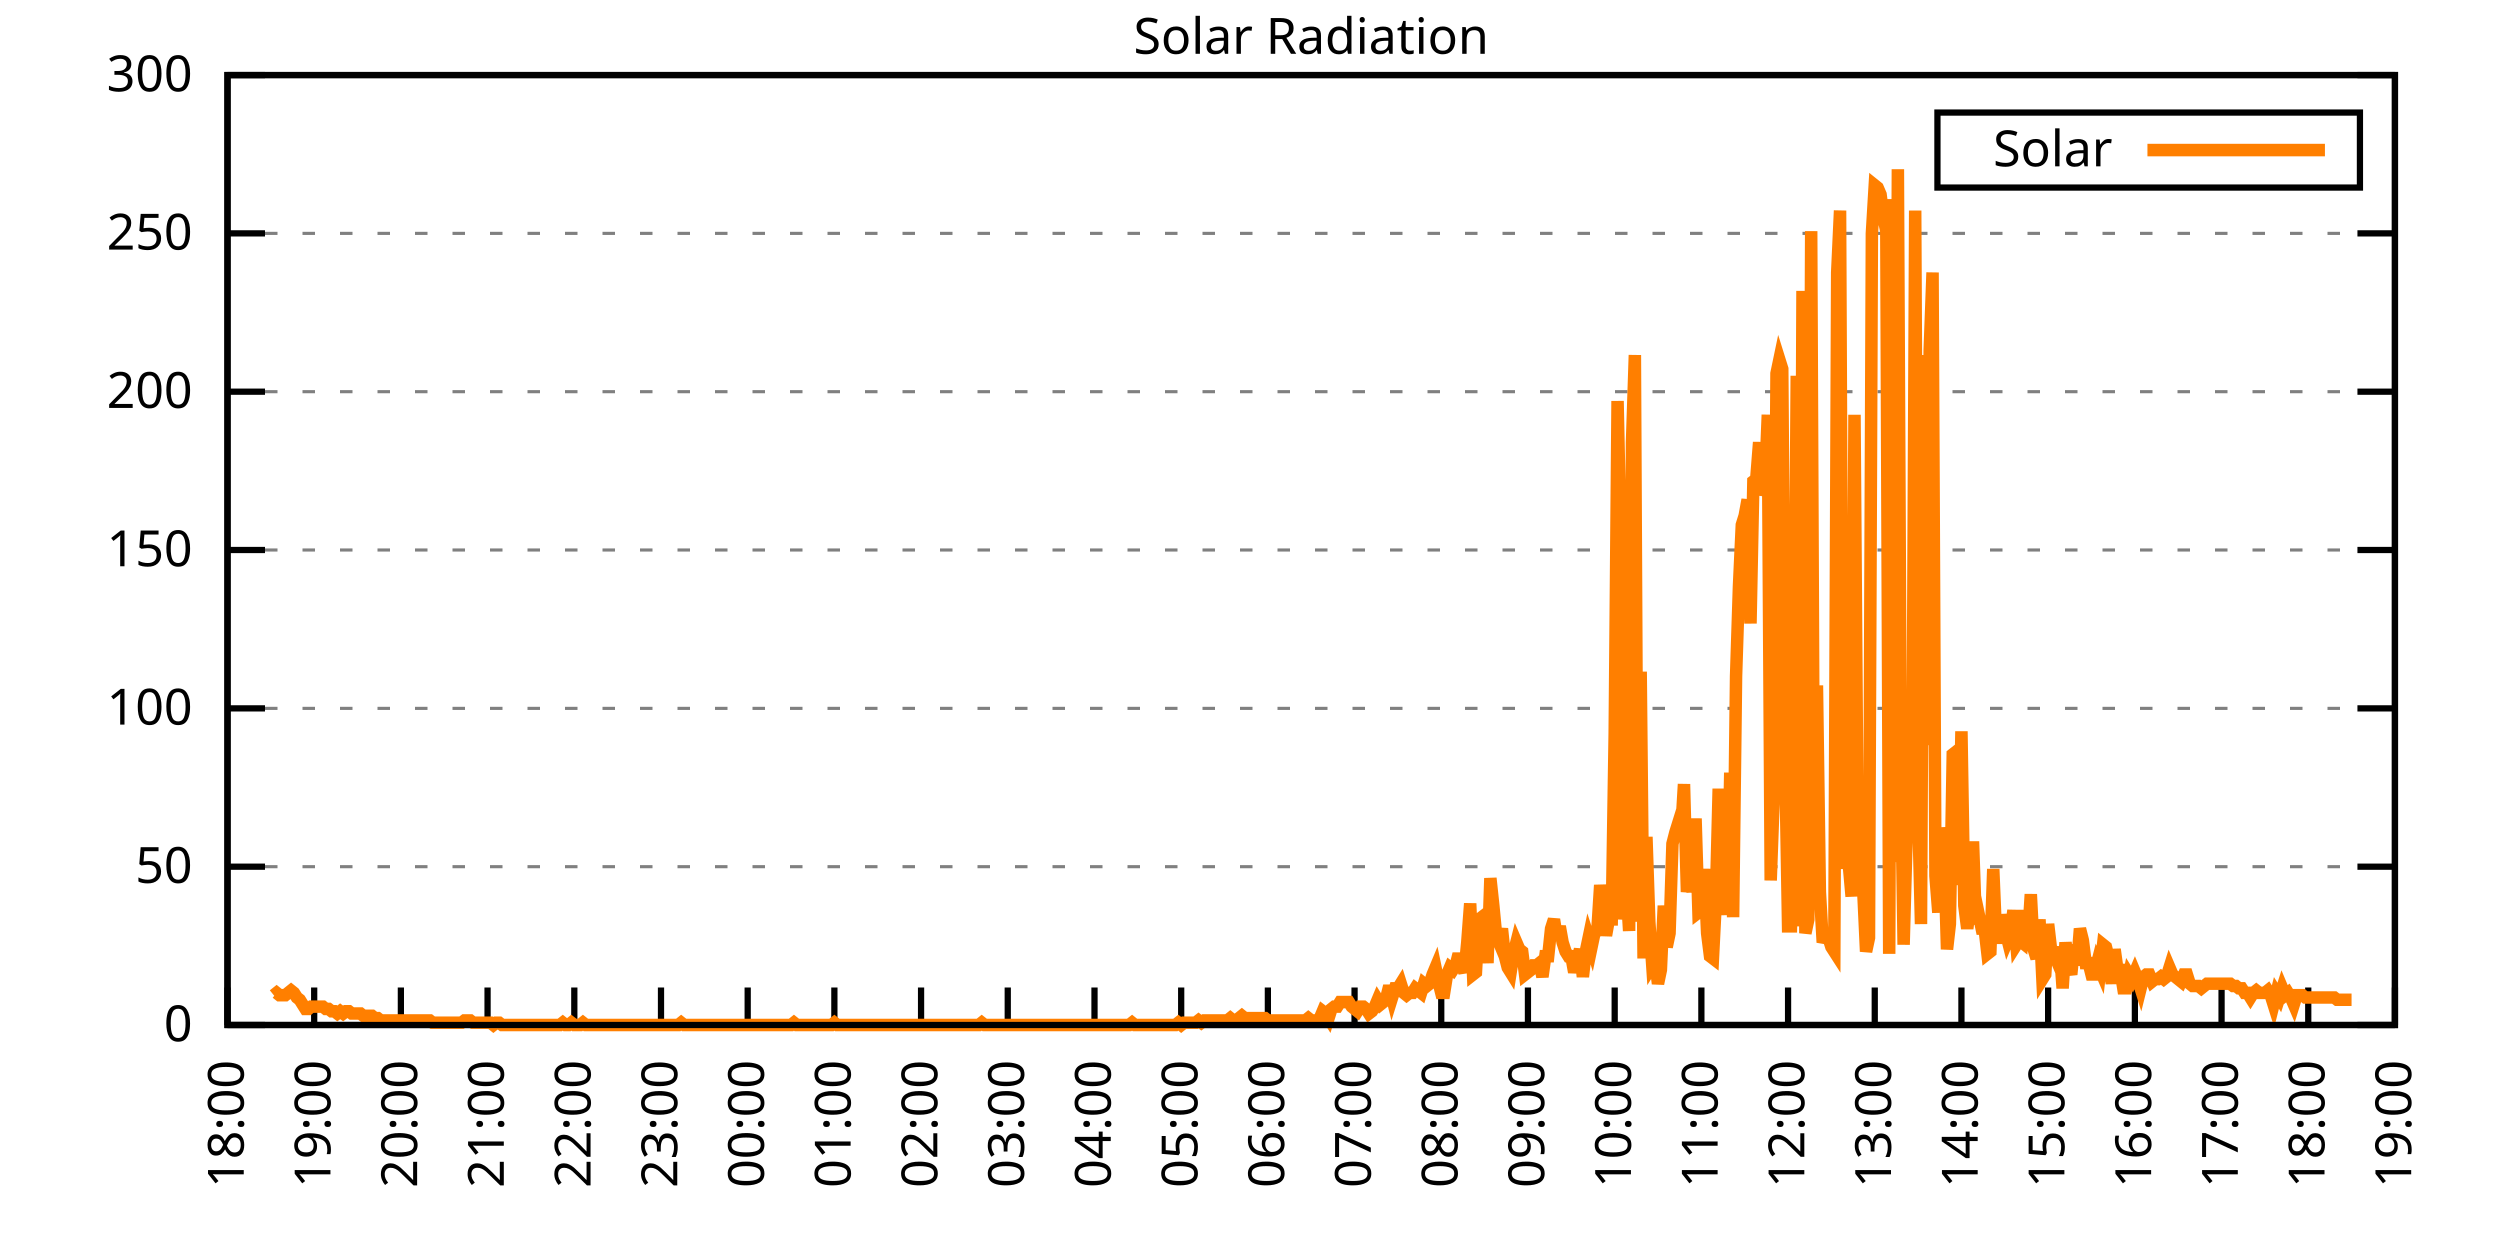
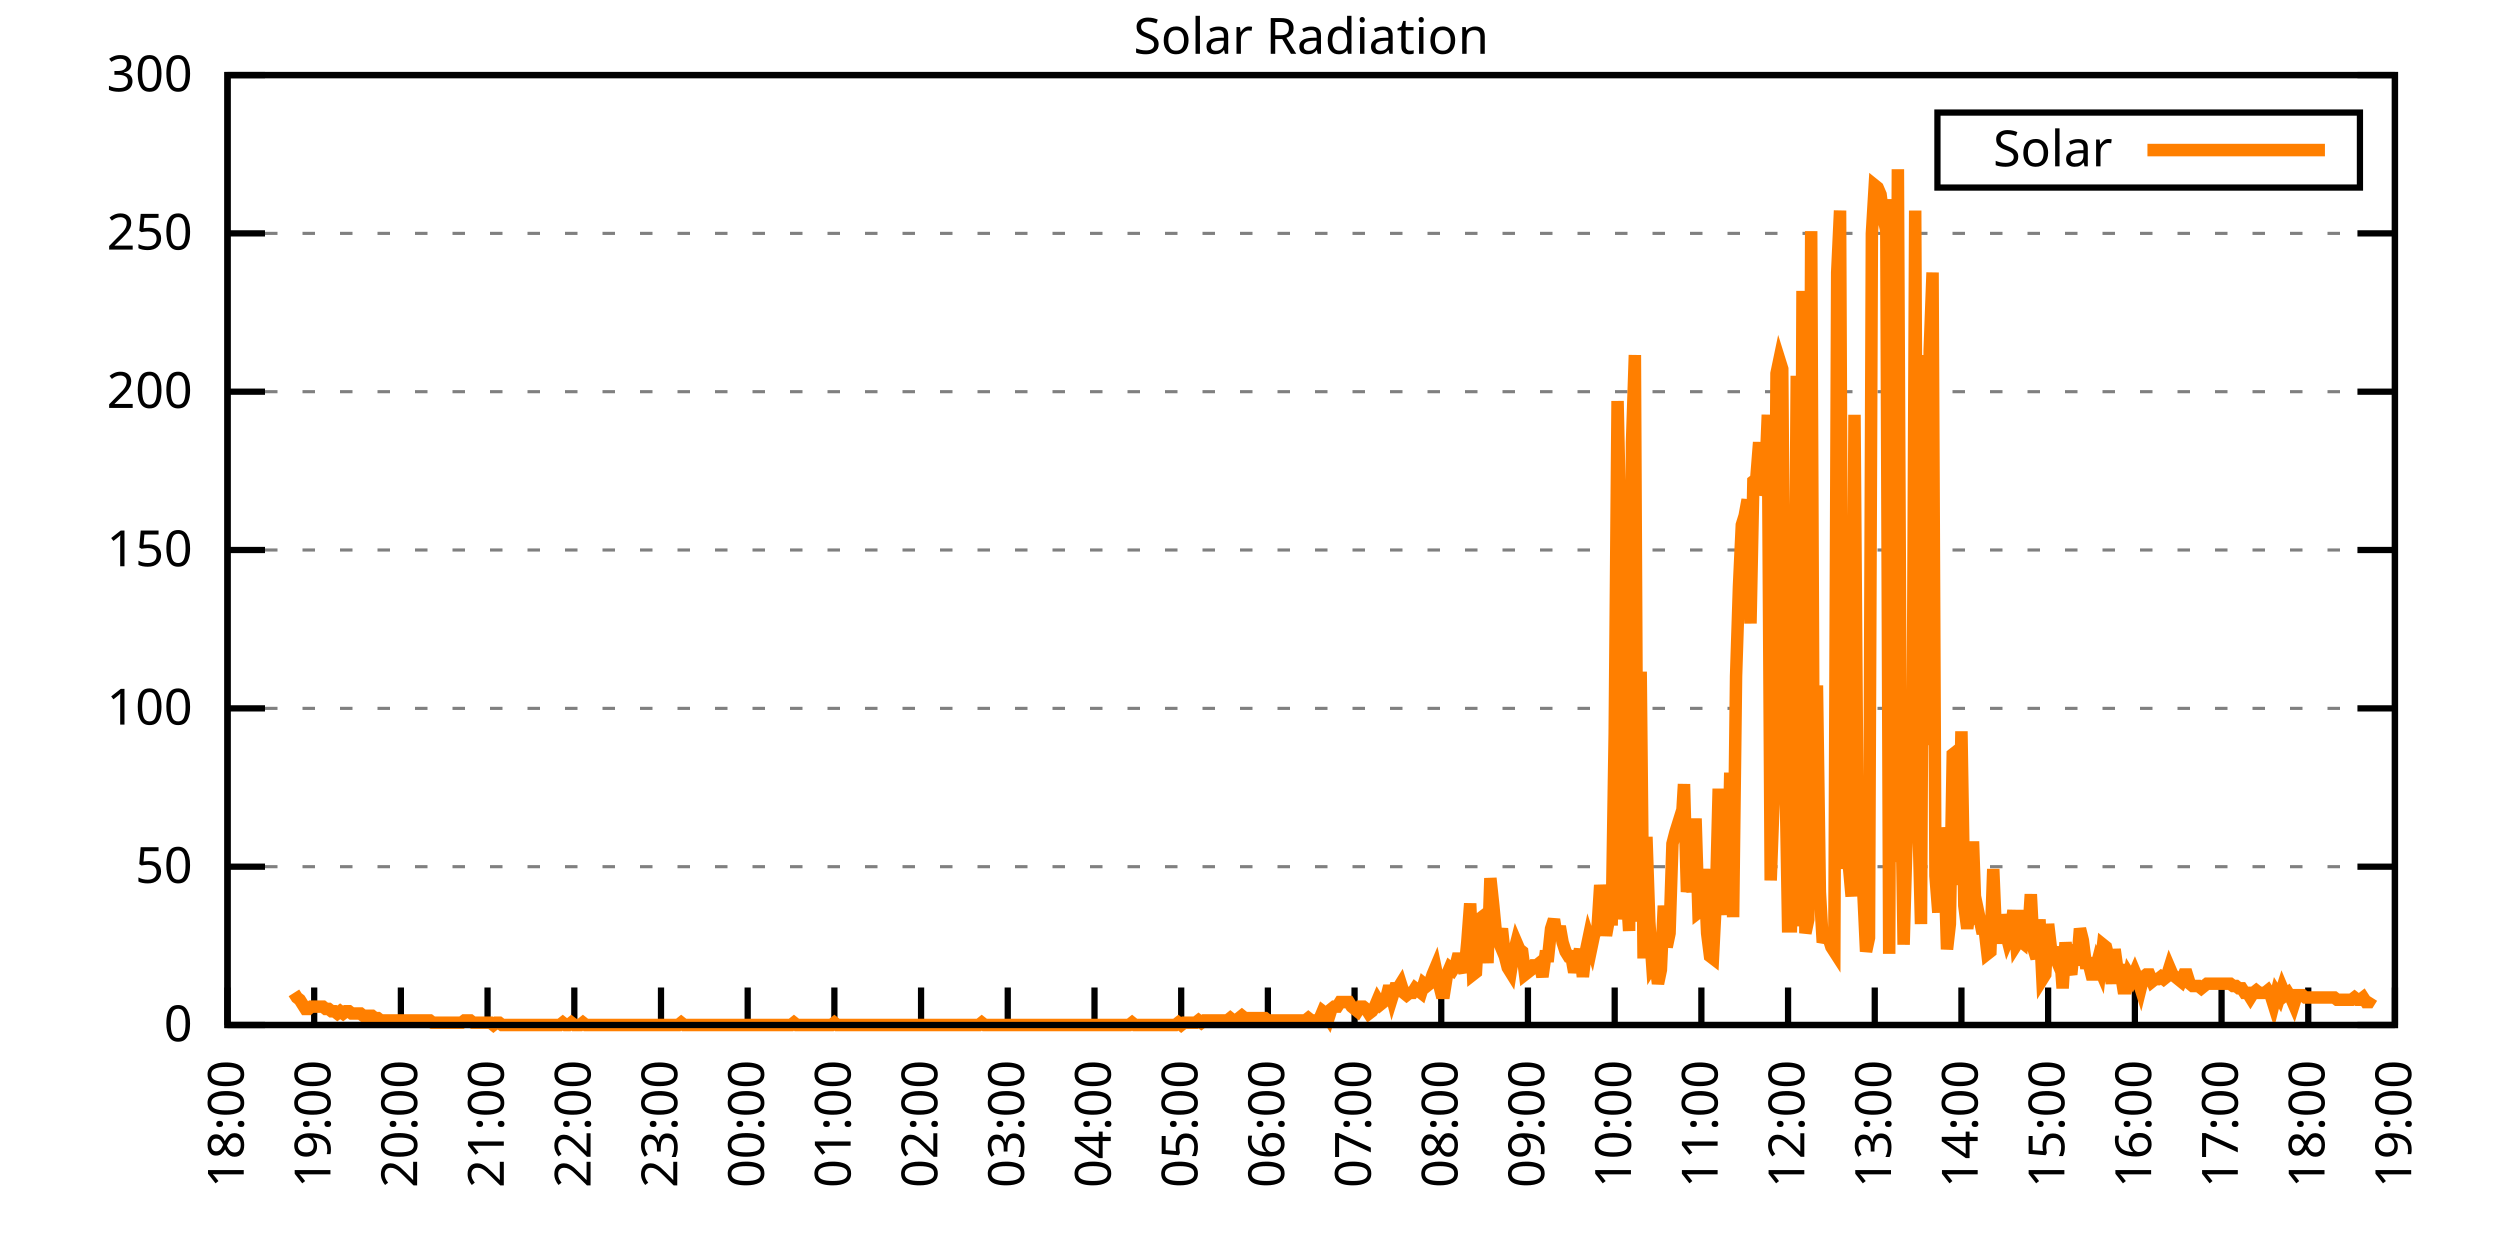
<svg xmlns="http://www.w3.org/2000/svg" xmlns:xlink="http://www.w3.org/1999/xlink" width="400" height="200" viewBox="0 0 400 200">
  <g id="gnuplot_canvas">
    <rect x="0" y="0" width="400" height="200" fill="none" />
    <defs>
      <circle id="gpDot" r="0.5" stroke-width="0.5" stroke="currentColor" />
      <path id="gpPt0" stroke-width="0.333" stroke="currentColor" d="M-1,0 h2 M0,-1 v2" />
      <path id="gpPt1" stroke-width="0.333" stroke="currentColor" d="M-1,-1 L1,1 M1,-1 L-1,1" />
      <path id="gpPt2" stroke-width="0.333" stroke="currentColor" d="M-1,0 L1,0 M0,-1 L0,1 M-1,-1 L1,1 M-1,1 L1,-1" />
      <rect id="gpPt3" stroke-width="0.333" stroke="currentColor" x="-1" y="-1" width="2" height="2" />
      <rect id="gpPt4" stroke-width="0.333" stroke="currentColor" fill="currentColor" x="-1" y="-1" width="2" height="2" />
      <circle id="gpPt5" stroke-width="0.333" stroke="currentColor" cx="0" cy="0" r="1" />
      <use xlink:href="#gpPt5" id="gpPt6" fill="currentColor" stroke="none" />
      <path id="gpPt7" stroke-width="0.333" stroke="currentColor" d="M0,-1.33 L-1.33,0.67 L1.33,0.67 z" />
      <use xlink:href="#gpPt7" id="gpPt8" fill="currentColor" stroke="none" />
      <use xlink:href="#gpPt7" id="gpPt9" stroke="currentColor" transform="rotate(180)" />
      <use xlink:href="#gpPt9" id="gpPt10" fill="currentColor" stroke="none" />
      <use xlink:href="#gpPt3" id="gpPt11" stroke="currentColor" transform="rotate(45)" />
      <use xlink:href="#gpPt11" id="gpPt12" fill="currentColor" stroke="none" />
      <path id="gpPt13" stroke-width="0.333" stroke="currentColor" d="M0,1.330 L1.265,0.411 L0.782,-1.067 L-0.782,-1.076 L-1.265,0.411 z" />
      <use xlink:href="#gpPt13" id="gpPt14" fill="currentColor" stroke="none" />
      <filter id="textbox" filterUnits="objectBoundingBox" x="0" y="0" height="1" width="1">
        <feFlood flood-color="white" flood-opacity="1" result="bgnd" />
        <feComposite in="SourceGraphic" in2="bgnd" operator="atop" />
      </filter>
      <filter id="greybox" filterUnits="objectBoundingBox" x="0" y="0" height="1" width="1">
        <feFlood flood-color="lightgrey" flood-opacity="1" result="grey" />
        <feComposite in="SourceGraphic" in2="grey" operator="atop" />
      </filter>
    </defs>
    <g fill="none" color="white" stroke="currentColor" stroke-width="1.00" stroke-linecap="butt" stroke-linejoin="miter">
</g>
    <g fill="none" color="black" stroke="currentColor" stroke-width="1.00" stroke-linecap="butt" stroke-linejoin="miter">
      <g stroke="none" shape-rendering="crispEdges">
        <polygon fill="rgb(255, 255, 255)" points="36.40,164.00 383.18,164.00 383.18,12.02 36.40,12.02 " />
      </g>
    </g>
    <g fill="none" color="black" stroke="currentColor" stroke-width="1.00" stroke-linecap="butt" stroke-linejoin="miter">
</g>
    <g fill="none" color="black" stroke="black" stroke-width="0.50" stroke-linecap="butt" stroke-linejoin="miter">
</g>
    <g fill="none" color="gray" stroke="currentColor" stroke-width="0.50" stroke-linecap="butt" stroke-linejoin="miter">
      <path stroke="gray" stroke-dasharray="2,4" class="gridline" d="M36.40,164.00 L383.19,164.00  " />
    </g>
    <g fill="none" color="gray" stroke="gray" stroke-width="1.00" stroke-linecap="butt" stroke-linejoin="miter">
</g>
    <g fill="none" color="black" stroke="currentColor" stroke-width="1.00" stroke-linecap="butt" stroke-linejoin="miter">
      <path stroke="black" d="M36.40,164.00 L42.40,164.00 M383.19,164.00 L377.19,164.00  " />
      <g transform="translate(30.80,166.60)" stroke="none" fill="black" font-family="Sans" font-size="8.00" text-anchor="end">
        <text>
          <tspan font-family="Sans"> 0</tspan>
        </text>
      </g>
    </g>
    <g fill="none" color="black" stroke="currentColor" stroke-width="1.00" stroke-linecap="butt" stroke-linejoin="miter">
</g>
    <g fill="none" color="black" stroke="black" stroke-width="0.50" stroke-linecap="butt" stroke-linejoin="miter">
</g>
    <g fill="none" color="gray" stroke="currentColor" stroke-width="0.50" stroke-linecap="butt" stroke-linejoin="miter">
      <path stroke="gray" stroke-dasharray="2,4" class="gridline" d="M36.40,138.67 L383.19,138.67  " />
    </g>
    <g fill="none" color="gray" stroke="gray" stroke-width="1.00" stroke-linecap="butt" stroke-linejoin="miter">
</g>
    <g fill="none" color="black" stroke="currentColor" stroke-width="1.00" stroke-linecap="butt" stroke-linejoin="miter">
      <path stroke="black" d="M36.40,138.67 L42.40,138.67 M383.19,138.67 L377.19,138.67  " />
      <g transform="translate(30.80,141.27)" stroke="none" fill="black" font-family="Sans" font-size="8.00" text-anchor="end">
        <text>
          <tspan font-family="Sans"> 50</tspan>
        </text>
      </g>
    </g>
    <g fill="none" color="black" stroke="currentColor" stroke-width="1.00" stroke-linecap="butt" stroke-linejoin="miter">
</g>
    <g fill="none" color="black" stroke="black" stroke-width="0.50" stroke-linecap="butt" stroke-linejoin="miter">
</g>
    <g fill="none" color="gray" stroke="currentColor" stroke-width="0.50" stroke-linecap="butt" stroke-linejoin="miter">
      <path stroke="gray" stroke-dasharray="2,4" class="gridline" d="M36.40,113.34 L383.19,113.34  " />
    </g>
    <g fill="none" color="gray" stroke="gray" stroke-width="1.00" stroke-linecap="butt" stroke-linejoin="miter">
</g>
    <g fill="none" color="black" stroke="currentColor" stroke-width="1.00" stroke-linecap="butt" stroke-linejoin="miter">
      <path stroke="black" d="M36.40,113.34 L42.40,113.34 M383.19,113.34 L377.19,113.34  " />
      <g transform="translate(30.80,115.94)" stroke="none" fill="black" font-family="Sans" font-size="8.00" text-anchor="end">
        <text>
          <tspan font-family="Sans"> 100</tspan>
        </text>
      </g>
    </g>
    <g fill="none" color="black" stroke="currentColor" stroke-width="1.00" stroke-linecap="butt" stroke-linejoin="miter">
</g>
    <g fill="none" color="black" stroke="black" stroke-width="0.50" stroke-linecap="butt" stroke-linejoin="miter">
</g>
    <g fill="none" color="gray" stroke="currentColor" stroke-width="0.50" stroke-linecap="butt" stroke-linejoin="miter">
      <path stroke="gray" stroke-dasharray="2,4" class="gridline" d="M36.40,88.00 L383.19,88.00  " />
    </g>
    <g fill="none" color="gray" stroke="gray" stroke-width="1.00" stroke-linecap="butt" stroke-linejoin="miter">
</g>
    <g fill="none" color="black" stroke="currentColor" stroke-width="1.00" stroke-linecap="butt" stroke-linejoin="miter">
      <path stroke="black" d="M36.40,88.00 L42.40,88.00 M383.19,88.00 L377.19,88.00  " />
      <g transform="translate(30.80,90.60)" stroke="none" fill="black" font-family="Sans" font-size="8.00" text-anchor="end">
        <text>
          <tspan font-family="Sans"> 150</tspan>
        </text>
      </g>
    </g>
    <g fill="none" color="black" stroke="currentColor" stroke-width="1.00" stroke-linecap="butt" stroke-linejoin="miter">
</g>
    <g fill="none" color="black" stroke="black" stroke-width="0.50" stroke-linecap="butt" stroke-linejoin="miter">
</g>
    <g fill="none" color="gray" stroke="currentColor" stroke-width="0.50" stroke-linecap="butt" stroke-linejoin="miter">
      <path stroke="gray" stroke-dasharray="2,4" class="gridline" d="M36.40,62.67 L383.19,62.67  " />
    </g>
    <g fill="none" color="gray" stroke="gray" stroke-width="1.00" stroke-linecap="butt" stroke-linejoin="miter">
</g>
    <g fill="none" color="black" stroke="currentColor" stroke-width="1.00" stroke-linecap="butt" stroke-linejoin="miter">
      <path stroke="black" d="M36.40,62.67 L42.40,62.67 M383.19,62.67 L377.19,62.67  " />
      <g transform="translate(30.80,65.27)" stroke="none" fill="black" font-family="Sans" font-size="8.00" text-anchor="end">
        <text>
          <tspan font-family="Sans"> 200</tspan>
        </text>
      </g>
    </g>
    <g fill="none" color="black" stroke="currentColor" stroke-width="1.00" stroke-linecap="butt" stroke-linejoin="miter">
</g>
    <g fill="none" color="black" stroke="black" stroke-width="0.50" stroke-linecap="butt" stroke-linejoin="miter">
</g>
    <g fill="none" color="gray" stroke="currentColor" stroke-width="0.50" stroke-linecap="butt" stroke-linejoin="miter">
      <path stroke="gray" stroke-dasharray="2,4" class="gridline" d="M36.40,37.34 L383.19,37.34  " />
    </g>
    <g fill="none" color="gray" stroke="gray" stroke-width="1.00" stroke-linecap="butt" stroke-linejoin="miter">
</g>
    <g fill="none" color="black" stroke="currentColor" stroke-width="1.00" stroke-linecap="butt" stroke-linejoin="miter">
      <path stroke="black" d="M36.40,37.34 L42.40,37.34 M383.19,37.34 L377.19,37.34  " />
      <g transform="translate(30.80,39.94)" stroke="none" fill="black" font-family="Sans" font-size="8.00" text-anchor="end">
        <text>
          <tspan font-family="Sans"> 250</tspan>
        </text>
      </g>
    </g>
    <g fill="none" color="black" stroke="currentColor" stroke-width="1.00" stroke-linecap="butt" stroke-linejoin="miter">
</g>
    <g fill="none" color="black" stroke="black" stroke-width="0.50" stroke-linecap="butt" stroke-linejoin="miter">
</g>
    <g fill="none" color="gray" stroke="currentColor" stroke-width="0.50" stroke-linecap="butt" stroke-linejoin="miter">
      <path stroke="gray" stroke-dasharray="2,4" class="gridline" d="M36.40,12.01 L383.19,12.01  " />
    </g>
    <g fill="none" color="gray" stroke="gray" stroke-width="1.00" stroke-linecap="butt" stroke-linejoin="miter">
</g>
    <g fill="none" color="black" stroke="currentColor" stroke-width="1.00" stroke-linecap="butt" stroke-linejoin="miter">
      <path stroke="black" d="M36.40,12.01 L42.40,12.01 M383.19,12.01 L377.19,12.01  " />
      <g transform="translate(30.80,14.61)" stroke="none" fill="black" font-family="Sans" font-size="8.00" text-anchor="end">
        <text>
          <tspan font-family="Sans"> 300</tspan>
        </text>
      </g>
    </g>
    <g fill="none" color="black" stroke="currentColor" stroke-width="1.00" stroke-linecap="butt" stroke-linejoin="miter">
      <path stroke="black" d="M36.40,164.00 L36.40,158.00  " />
      <g transform="translate(39.00,169.60) rotate(270.00)" stroke="none" fill="black" font-family="Sans" font-size="8.00" text-anchor="end">
        <text>
          <tspan font-family="Sans">18:00</tspan>
        </text>
      </g>
    </g>
    <g fill="none" color="black" stroke="currentColor" stroke-width="1.00" stroke-linecap="butt" stroke-linejoin="miter">
      <path stroke="black" d="M50.27,164.00 L50.27,158.00  " />
      <g transform="translate(52.87,169.60) rotate(270.00)" stroke="none" fill="black" font-family="Sans" font-size="8.00" text-anchor="end">
        <text>
          <tspan font-family="Sans">19:00</tspan>
        </text>
      </g>
    </g>
    <g fill="none" color="black" stroke="currentColor" stroke-width="1.00" stroke-linecap="butt" stroke-linejoin="miter">
      <path stroke="black" d="M64.14,164.00 L64.14,158.00  " />
      <g transform="translate(66.74,169.60) rotate(270.00)" stroke="none" fill="black" font-family="Sans" font-size="8.00" text-anchor="end">
        <text>
          <tspan font-family="Sans">20:00</tspan>
        </text>
      </g>
    </g>
    <g fill="none" color="black" stroke="currentColor" stroke-width="1.00" stroke-linecap="butt" stroke-linejoin="miter">
      <path stroke="black" d="M78.01,164.00 L78.01,158.00  " />
      <g transform="translate(80.61,169.60) rotate(270.00)" stroke="none" fill="black" font-family="Sans" font-size="8.00" text-anchor="end">
        <text>
          <tspan font-family="Sans">21:00</tspan>
        </text>
      </g>
    </g>
    <g fill="none" color="black" stroke="currentColor" stroke-width="1.00" stroke-linecap="butt" stroke-linejoin="miter">
      <path stroke="black" d="M91.89,164.00 L91.89,158.00  " />
      <g transform="translate(94.49,169.60) rotate(270.00)" stroke="none" fill="black" font-family="Sans" font-size="8.00" text-anchor="end">
        <text>
          <tspan font-family="Sans">22:00</tspan>
        </text>
      </g>
    </g>
    <g fill="none" color="black" stroke="currentColor" stroke-width="1.00" stroke-linecap="butt" stroke-linejoin="miter">
      <path stroke="black" d="M105.76,164.00 L105.76,158.00  " />
      <g transform="translate(108.36,169.60) rotate(270.00)" stroke="none" fill="black" font-family="Sans" font-size="8.00" text-anchor="end">
        <text>
          <tspan font-family="Sans">23:00</tspan>
        </text>
      </g>
    </g>
    <g fill="none" color="black" stroke="currentColor" stroke-width="1.00" stroke-linecap="butt" stroke-linejoin="miter">
      <path stroke="black" d="M119.63,164.00 L119.63,158.00  " />
      <g transform="translate(122.23,169.60) rotate(270.00)" stroke="none" fill="black" font-family="Sans" font-size="8.00" text-anchor="end">
        <text>
          <tspan font-family="Sans">00:00</tspan>
        </text>
      </g>
    </g>
    <g fill="none" color="black" stroke="currentColor" stroke-width="1.00" stroke-linecap="butt" stroke-linejoin="miter">
      <path stroke="black" d="M133.50,164.00 L133.50,158.00  " />
      <g transform="translate(136.10,169.60) rotate(270.00)" stroke="none" fill="black" font-family="Sans" font-size="8.00" text-anchor="end">
        <text>
          <tspan font-family="Sans">01:00</tspan>
        </text>
      </g>
    </g>
    <g fill="none" color="black" stroke="currentColor" stroke-width="1.00" stroke-linecap="butt" stroke-linejoin="miter">
      <path stroke="black" d="M147.37,164.00 L147.37,158.00  " />
      <g transform="translate(149.97,169.60) rotate(270.00)" stroke="none" fill="black" font-family="Sans" font-size="8.00" text-anchor="end">
        <text>
          <tspan font-family="Sans">02:00</tspan>
        </text>
      </g>
    </g>
    <g fill="none" color="black" stroke="currentColor" stroke-width="1.00" stroke-linecap="butt" stroke-linejoin="miter">
      <path stroke="black" d="M161.24,164.00 L161.24,158.00  " />
      <g transform="translate(163.84,169.60) rotate(270.00)" stroke="none" fill="black" font-family="Sans" font-size="8.00" text-anchor="end">
        <text>
          <tspan font-family="Sans">03:00</tspan>
        </text>
      </g>
    </g>
    <g fill="none" color="black" stroke="currentColor" stroke-width="1.00" stroke-linecap="butt" stroke-linejoin="miter">
      <path stroke="black" d="M175.12,164.00 L175.12,158.00  " />
      <g transform="translate(177.72,169.60) rotate(270.00)" stroke="none" fill="black" font-family="Sans" font-size="8.00" text-anchor="end">
        <text>
          <tspan font-family="Sans">04:00</tspan>
        </text>
      </g>
    </g>
    <g fill="none" color="black" stroke="currentColor" stroke-width="1.00" stroke-linecap="butt" stroke-linejoin="miter">
      <path stroke="black" d="M188.99,164.00 L188.99,158.00  " />
      <g transform="translate(191.59,169.60) rotate(270.00)" stroke="none" fill="black" font-family="Sans" font-size="8.00" text-anchor="end">
        <text>
          <tspan font-family="Sans">05:00</tspan>
        </text>
      </g>
    </g>
    <g fill="none" color="black" stroke="currentColor" stroke-width="1.00" stroke-linecap="butt" stroke-linejoin="miter">
      <path stroke="black" d="M202.86,164.00 L202.86,158.00  " />
      <g transform="translate(205.46,169.60) rotate(270.00)" stroke="none" fill="black" font-family="Sans" font-size="8.00" text-anchor="end">
        <text>
          <tspan font-family="Sans">06:00</tspan>
        </text>
      </g>
    </g>
    <g fill="none" color="black" stroke="currentColor" stroke-width="1.00" stroke-linecap="butt" stroke-linejoin="miter">
      <path stroke="black" d="M216.73,164.00 L216.73,158.00  " />
      <g transform="translate(219.33,169.60) rotate(270.00)" stroke="none" fill="black" font-family="Sans" font-size="8.00" text-anchor="end">
        <text>
          <tspan font-family="Sans">07:00</tspan>
        </text>
      </g>
    </g>
    <g fill="none" color="black" stroke="currentColor" stroke-width="1.00" stroke-linecap="butt" stroke-linejoin="miter">
      <path stroke="black" d="M230.60,164.00 L230.60,158.00  " />
      <g transform="translate(233.20,169.60) rotate(270.00)" stroke="none" fill="black" font-family="Sans" font-size="8.00" text-anchor="end">
        <text>
          <tspan font-family="Sans">08:00</tspan>
        </text>
      </g>
    </g>
    <g fill="none" color="black" stroke="currentColor" stroke-width="1.00" stroke-linecap="butt" stroke-linejoin="miter">
      <path stroke="black" d="M244.47,164.00 L244.47,158.00  " />
      <g transform="translate(247.07,169.60) rotate(270.00)" stroke="none" fill="black" font-family="Sans" font-size="8.00" text-anchor="end">
        <text>
          <tspan font-family="Sans">09:00</tspan>
        </text>
      </g>
    </g>
    <g fill="none" color="black" stroke="currentColor" stroke-width="1.00" stroke-linecap="butt" stroke-linejoin="miter">
      <path stroke="black" d="M258.35,164.00 L258.35,158.00  " />
      <g transform="translate(260.95,169.60) rotate(270.00)" stroke="none" fill="black" font-family="Sans" font-size="8.00" text-anchor="end">
        <text>
          <tspan font-family="Sans">10:00</tspan>
        </text>
      </g>
    </g>
    <g fill="none" color="black" stroke="currentColor" stroke-width="1.00" stroke-linecap="butt" stroke-linejoin="miter">
      <path stroke="black" d="M272.22,164.00 L272.22,158.00  " />
      <g transform="translate(274.82,169.60) rotate(270.00)" stroke="none" fill="black" font-family="Sans" font-size="8.00" text-anchor="end">
        <text>
          <tspan font-family="Sans">11:00</tspan>
        </text>
      </g>
    </g>
    <g fill="none" color="black" stroke="currentColor" stroke-width="1.00" stroke-linecap="butt" stroke-linejoin="miter">
      <path stroke="black" d="M286.09,164.00 L286.09,158.00  " />
      <g transform="translate(288.69,169.60) rotate(270.00)" stroke="none" fill="black" font-family="Sans" font-size="8.00" text-anchor="end">
        <text>
          <tspan font-family="Sans">12:00</tspan>
        </text>
      </g>
    </g>
    <g fill="none" color="black" stroke="currentColor" stroke-width="1.00" stroke-linecap="butt" stroke-linejoin="miter">
      <path stroke="black" d="M299.96,164.00 L299.96,158.00  " />
      <g transform="translate(302.56,169.60) rotate(270.00)" stroke="none" fill="black" font-family="Sans" font-size="8.00" text-anchor="end">
        <text>
          <tspan font-family="Sans">13:00</tspan>
        </text>
      </g>
    </g>
    <g fill="none" color="black" stroke="currentColor" stroke-width="1.00" stroke-linecap="butt" stroke-linejoin="miter">
      <path stroke="black" d="M313.83,164.00 L313.83,158.00  " />
      <g transform="translate(316.43,169.60) rotate(270.00)" stroke="none" fill="black" font-family="Sans" font-size="8.00" text-anchor="end">
        <text>
          <tspan font-family="Sans">14:00</tspan>
        </text>
      </g>
    </g>
    <g fill="none" color="black" stroke="currentColor" stroke-width="1.00" stroke-linecap="butt" stroke-linejoin="miter">
      <path stroke="black" d="M327.70,164.00 L327.70,158.00  " />
      <g transform="translate(330.30,169.60) rotate(270.00)" stroke="none" fill="black" font-family="Sans" font-size="8.00" text-anchor="end">
        <text>
          <tspan font-family="Sans">15:00</tspan>
        </text>
      </g>
    </g>
    <g fill="none" color="black" stroke="currentColor" stroke-width="1.00" stroke-linecap="butt" stroke-linejoin="miter">
      <path stroke="black" d="M341.58,164.00 L341.58,158.00  " />
      <g transform="translate(344.18,169.60) rotate(270.00)" stroke="none" fill="black" font-family="Sans" font-size="8.00" text-anchor="end">
        <text>
          <tspan font-family="Sans">16:00</tspan>
        </text>
      </g>
    </g>
    <g fill="none" color="black" stroke="currentColor" stroke-width="1.00" stroke-linecap="butt" stroke-linejoin="miter">
      <path stroke="black" d="M355.45,164.00 L355.45,158.00  " />
      <g transform="translate(358.05,169.60) rotate(270.00)" stroke="none" fill="black" font-family="Sans" font-size="8.00" text-anchor="end">
        <text>
          <tspan font-family="Sans">17:00</tspan>
        </text>
      </g>
    </g>
    <g fill="none" color="black" stroke="currentColor" stroke-width="1.00" stroke-linecap="butt" stroke-linejoin="miter">
      <path stroke="black" d="M369.32,164.00 L369.32,158.00  " />
      <g transform="translate(371.92,169.60) rotate(270.00)" stroke="none" fill="black" font-family="Sans" font-size="8.00" text-anchor="end">
        <text>
          <tspan font-family="Sans">18:00</tspan>
        </text>
      </g>
    </g>
    <g fill="none" color="black" stroke="currentColor" stroke-width="1.00" stroke-linecap="butt" stroke-linejoin="miter">
      <path stroke="black" d="M383.19,164.00 L383.19,158.00  " />
      <g transform="translate(385.79,169.60) rotate(270.00)" stroke="none" fill="black" font-family="Sans" font-size="8.00" text-anchor="end">
        <text>
          <tspan font-family="Sans">19:00</tspan>
        </text>
      </g>
    </g>
    <g fill="none" color="black" stroke="currentColor" stroke-width="1.00" stroke-linecap="butt" stroke-linejoin="miter">
</g>
    <g fill="none" color="black" stroke="currentColor" stroke-width="1.00" stroke-linecap="butt" stroke-linejoin="miter">
      <path stroke="black" d="M36.40,12.01 L36.40,164.00 L383.19,164.00 L383.19,12.01 L36.40,12.01 Z  " />
    </g>
    <g fill="none" color="black" stroke="currentColor" stroke-width="1.00" stroke-linecap="butt" stroke-linejoin="miter">
</g>
    <g fill="none" color="black" stroke="currentColor" stroke-width="1.00" stroke-linecap="butt" stroke-linejoin="miter">
      <path stroke="black" d="M309.99,30.01 L309.99,18.01 L377.59,18.01 L377.59,30.01 L309.99,30.01 Z  " />
    </g>
    <g id="Solar_Radiation_plot_1">
      <g fill="none" color="white" stroke="black" stroke-width="2.00" stroke-linecap="butt" stroke-linejoin="miter">
</g>
      <g fill="none" color="black" stroke="currentColor" stroke-width="2.00" stroke-linecap="butt" stroke-linejoin="miter">
        <g transform="translate(337.99,26.61)" stroke="none" fill="black" font-family="Sans" font-size="8.00" text-anchor="end">
          <text>
            <tspan font-family="Sans">Solar</tspan>
          </text>
        </g>
      </g>
      <g fill="none" color="black" stroke="currentColor" stroke-width="2.00" stroke-linecap="butt" stroke-linejoin="miter">
-         <path stroke="rgb(255, 127,   0)" d="M343.59,24.01 L371.99,24.01 M43.80,159.23 L44.26,158.86 L44.72,159.23 L45.19,159.23 L45.65,159.23 L46.11,158.86   L46.57,158.49 L47.03,158.86 L47.50,159.60 L47.96,159.96 L48.42,160.70 L48.88,161.43 L49.35,161.43 L49.81,161.06   L50.27,161.06 L50.73,161.06 L51.20,161.06 L51.66,161.06 L52.12,161.43 L52.58,161.43 L53.05,161.80 L53.51,161.80   L53.97,162.16 L54.43,161.80 L54.90,162.16 L55.36,161.80 L55.82,161.80 L56.28,162.16 L56.75,162.16 L57.21,162.16   L57.67,162.16 L58.13,162.53 L58.59,162.53 L59.06,162.53 L59.52,162.53 L59.98,162.90 L60.44,162.90 L60.91,163.27   L61.37,163.27 L61.83,163.27 L62.29,163.27 L62.76,163.27 L63.22,163.27 L63.68,163.27 L64.14,163.27 L64.61,163.27   L65.07,163.27 L65.53,163.27 L65.99,163.27 L66.46,163.27 L66.92,163.27 L67.38,163.27 L67.84,163.27 L68.30,163.27   L68.77,163.27 L69.23,163.63 L69.69,163.63 L70.15,163.63 L70.62,163.63 L71.08,163.63 L71.54,163.63 L72.00,163.63   L72.47,163.63 L72.93,163.63 L73.39,163.63 L73.85,163.63 L74.32,163.27 L74.78,163.27 L75.24,163.27 L75.70,163.63   L76.17,163.63 L76.63,163.63 L77.09,163.63 L77.55,163.63 L78.01,163.63 L78.48,163.63 L78.94,164.00 L79.40,163.63   L79.86,163.63 L80.33,164.00 L80.79,164.00 L81.25,164.00 L81.71,164.00 L82.18,164.00 L82.64,164.00 L83.10,164.00   L83.56,164.00 L84.03,164.00 L84.49,164.00 L84.95,164.00 L85.41,164.00 L85.88,164.00 L86.34,164.00 L86.80,164.00   L87.26,164.00 L87.72,164.00 L88.19,164.00 L88.65,164.00 L89.11,164.00 L89.57,164.00 L90.04,163.63 L90.50,164.00   L90.96,164.00 L91.42,163.63 L91.89,164.00 L92.35,164.00 L92.81,164.00 L93.27,163.63 L93.74,164.00 L94.20,164.00   L94.66,164.00 L95.12,164.00 L95.59,164.00 L96.05,164.00 L96.51,164.00 L96.97,164.00 L97.44,164.00 L97.90,164.00   L98.36,164.00 L98.82,164.00 L99.28,164.00 L99.75,164.00 L100.21,164.00 L100.67,164.00 L101.13,164.00 L101.60,164.00   L102.06,164.00 L102.52,164.00 L102.98,164.00 L103.45,164.00 L103.91,164.00 L104.37,164.00 L104.83,164.00 L105.30,164.00   L105.76,164.00 L106.22,164.00 L106.68,164.00 L107.15,164.00 L107.61,164.00 L108.07,164.00 L108.53,164.00 L108.99,163.63   L109.46,164.00 L109.92,164.00 L110.38,164.00 L110.84,164.00 L111.31,164.00 L111.77,164.00 L112.23,164.00 L112.69,164.00   L113.16,164.00 L113.62,164.00 L114.08,164.00 L114.54,164.00 L115.01,164.00 L115.47,164.00 L115.93,164.00 L116.39,164.00   L116.86,164.00 L117.32,164.00 L117.78,164.00 L118.24,164.00 L118.70,164.00 L119.17,164.00 L119.63,164.00 L120.09,164.00   L120.55,164.00 L121.02,164.00 L121.48,164.00 L121.94,164.00 L122.40,164.00 L122.87,164.00 L123.33,164.00 L123.79,164.00   L124.25,164.00 L124.72,164.00 L125.18,164.00 L125.64,164.00 L126.10,164.00 L126.57,164.00 L127.03,163.63 L127.49,164.00   L127.95,164.00 L128.41,164.00 L128.88,164.00 L129.34,164.00 L129.80,164.00 L130.26,164.00 L130.73,164.00 L131.19,164.00   L131.65,164.00 L132.11,164.00 L132.58,164.00 L133.04,164.00 L133.50,163.63 L133.96,164.00 L134.43,164.00 L134.89,164.00   L135.35,164.00 L135.81,164.00 L136.28,164.00 L136.74,164.00 L137.20,164.00 L137.66,164.00 L138.13,164.00 L138.59,164.00   L139.05,164.00 L139.51,164.00 L139.97,164.00 L140.44,164.00 L140.90,164.00 L141.36,164.00 L141.82,164.00 L142.29,164.00   L142.75,164.00 L143.21,164.00 L143.67,164.00 L144.14,164.00 L144.60,164.00 L145.06,164.00 L145.52,164.00 L145.99,164.00   L146.45,164.00 L146.91,164.00 L147.37,164.00 L147.84,164.00 L148.30,164.00 L148.76,164.00 L149.22,164.00 L149.68,164.00   L150.15,164.00 L150.61,164.00 L151.07,164.00 L151.53,164.00 L152.00,164.00 L152.46,164.00 L152.92,164.00 L153.38,164.00   L153.85,164.00 L154.31,164.00 L154.77,164.00 L155.23,164.00 L155.70,164.00 L156.16,164.00 L156.62,164.00 L157.08,163.63   L157.55,164.00 L158.01,164.00 L158.47,164.00 L158.93,164.00 L159.39,164.00 L159.86,164.00 L160.32,164.00 L160.78,164.00   L161.24,164.00 L161.71,164.00 L162.17,164.00 L162.63,164.00 L163.09,164.00 L163.56,164.00 L164.02,164.00 L164.48,164.00   L164.94,164.00 L165.41,164.00 L165.87,164.00 L166.33,164.00 L166.79,164.00 L167.26,164.00 L167.72,164.00 L168.18,164.00   L168.64,164.00 L169.10,164.00 L169.57,164.00 L170.03,164.00 L170.49,164.00 L170.95,164.00 L171.42,164.00 L171.88,164.00   L172.34,164.00 L172.80,164.00 L173.27,164.00 L173.73,164.00 L174.19,164.00 L174.65,164.00 L175.12,164.00 L175.58,164.00   L176.04,164.00 L176.50,164.00 L176.97,164.00 L177.43,164.00 L177.89,164.00 L178.35,164.00 L178.82,164.00 L179.28,164.00   L179.74,164.00 L180.20,164.00 L180.66,164.00 L181.13,163.63 L181.59,164.00 L182.05,164.00 L182.51,164.00 L182.98,164.00   L183.44,164.00 L183.90,164.00 L184.36,164.00 L184.83,164.00 L185.29,164.00 L185.75,164.00 L186.21,164.00 L186.68,164.00   L187.14,164.00 L187.60,164.00 L188.06,164.00 L188.53,163.63 L188.99,164.00 L189.45,163.63 L189.91,163.63 L190.37,163.63   L190.84,163.63 L191.30,163.63 L191.76,163.27 L192.22,163.63 L192.69,163.27 L193.15,163.27 L193.61,163.27 L194.07,163.27   L194.54,163.27 L195.00,163.27 L195.46,163.27 L195.92,163.27 L196.39,163.27 L196.85,162.90 L197.31,163.27 L197.77,163.27   L198.24,162.90 L198.70,162.53 L199.16,162.90 L199.62,162.90 L200.08,162.90 L200.55,162.90 L201.01,162.90 L201.47,162.90   L201.93,162.90 L202.40,162.90 L202.86,163.27 L203.32,163.27 L203.78,163.27 L204.25,163.27 L204.71,163.27 L205.17,163.27   L205.63,163.27 L206.10,163.27 L206.56,163.27 L207.02,163.27 L207.48,163.27 L207.95,163.27 L208.41,163.27 L208.87,163.27   L209.33,162.90 L209.80,163.27 L210.26,163.27 L210.72,163.27 L211.18,162.90 L211.64,161.80 L212.11,162.16 L212.57,162.90   L213.03,161.43 L213.49,161.06 L213.96,161.06 L214.42,160.33 L214.88,160.33 L215.34,160.33 L215.81,160.33 L216.27,161.06   L216.73,161.43 L217.19,161.80 L217.66,161.06 L218.12,161.06 L218.58,161.43 L219.04,162.16 L219.51,161.80 L219.97,161.06   L220.43,159.96 L220.89,160.70 L221.35,160.33 L221.82,159.60 L222.28,157.76 L222.74,159.60 L223.20,158.13 L223.67,158.13   L224.13,157.39 L224.59,158.86 L225.05,159.23 L225.52,158.86 L225.98,158.86 L226.44,158.13 L226.90,158.49 L227.37,158.86   L227.83,157.39 L228.29,157.76 L228.75,157.39 L229.22,155.92 L229.68,154.82 L230.14,157.03 L230.60,158.86 L231.06,158.86   L231.53,155.92 L231.99,154.82 L232.45,155.19 L232.91,154.46 L233.38,152.62 L233.84,154.46 L234.30,155.56 L234.76,150.79   L235.23,144.55 L235.69,155.92 L236.15,155.56 L236.61,147.11 L237.08,146.75 L237.54,147.85 L238.00,154.09 L238.46,140.51   L238.93,144.91 L239.39,149.68 L239.85,150.79 L240.31,148.58 L240.77,152.99 L241.24,154.82 L241.70,155.56 L242.16,152.62   L242.62,150.79 L243.09,151.89 L243.55,152.25 L244.01,155.92 L244.47,155.56 L244.94,155.19 L245.40,154.46 L245.86,154.46   L246.32,154.09 L246.79,156.29 L247.25,152.99 L247.71,152.99 L248.17,148.58 L248.64,147.11 L249.10,150.05 L249.56,148.22   L250.02,150.79 L250.49,152.25 L250.95,152.99 L251.41,152.99 L251.87,155.56 L252.33,153.72 L252.80,151.89 L253.26,156.29   L253.72,152.25 L254.18,150.05 L254.65,151.52 L255.11,149.32 L255.57,148.95 L256.03,141.61 L256.50,145.65 L256.96,149.68   L257.42,147.11 L257.88,147.11 L258.35,117.38 L258.81,64.16 L259.27,85.45 L259.73,147.11 L260.20,141.24 L260.66,148.95   L261.12,70.76 L261.58,56.81 L262.04,147.48 L262.51,107.47 L262.97,153.35 L263.43,133.90 L263.89,147.48 L264.36,154.46   L264.82,153.72 L265.28,157.39 L265.74,155.19 L266.21,144.91 L266.67,151.52 L267.13,149.32 L267.59,135.00 L268.06,133.17   L268.52,131.70 L268.98,133.17 L269.44,125.46 L269.91,142.71 L270.37,139.77 L270.83,142.71 L271.29,130.96 L271.75,146.01   L272.22,145.65 L272.68,139.04 L273.14,149.32 L273.60,152.99 L274.07,153.35 L274.53,144.18 L274.99,126.19 L275.45,143.08   L275.92,139.77 L276.38,146.38 L276.84,123.62 L277.30,146.75 L277.77,108.20 L278.23,93.89 L278.69,83.98 L279.15,82.51   L279.62,79.94 L280.08,99.76 L280.54,77.00 L281.00,76.64 L281.46,70.76 L281.93,79.21 L282.39,77.74 L282.85,66.36   L283.31,140.87 L283.78,128.03 L284.24,59.75 L284.70,57.55 L285.16,59.02 L285.63,121.05 L286.09,148.22 L286.55,148.22   L287.01,122.89 L287.48,60.12 L287.94,148.22 L288.40,46.54 L288.86,149.32 L289.33,147.11 L289.79,36.99 L290.25,140.87   L290.71,109.67 L291.18,142.71 L291.64,150.79 L292.10,149.68 L292.56,150.05 L293.02,151.52 L293.49,152.25 L293.95,43.60   L294.41,33.69 L294.87,139.04 L295.34,110.04 L295.80,138.30 L296.26,143.44 L296.72,66.36 L297.19,130.23 L297.65,140.51   L298.11,142.34 L298.57,152.25 L299.04,150.05 L299.50,37.36 L299.96,29.65 L300.42,30.02 L300.89,31.12 L301.35,34.79   L301.81,36.99 L302.27,152.62 L302.73,31.85 L303.20,137.94 L303.66,27.08 L304.12,121.42 L304.58,151.15 L305.05,134.27   L305.51,129.13 L305.97,130.60 L306.43,33.69 L306.90,129.49 L307.36,147.85 L307.82,56.81 L308.28,119.22 L308.75,56.08   L309.21,43.60 L309.67,140.14 L310.13,146.01 L310.60,132.43 L311.06,136.10 L311.52,151.89 L311.98,147.85 L312.44,120.69   L312.91,120.32 L313.37,141.61 L313.83,117.01 L314.29,144.91 L314.76,148.58 L315.22,144.91 L315.68,134.63 L316.14,147.85   L316.61,146.38 L317.07,148.58 L317.53,148.58 L317.99,152.62 L318.46,152.25 L318.92,139.04 L319.38,150.05 L319.84,150.05   L320.31,146.38 L320.77,148.58 L321.23,150.42 L321.69,149.32 L322.15,145.65 L322.62,151.15 L323.08,150.42 L323.54,150.79   L324.00,145.65 L324.47,150.42 L324.93,143.08 L325.39,151.89 L325.85,153.35 L326.32,147.11 L326.78,156.66 L327.24,155.92   L327.70,147.85 L328.17,151.89 L328.63,152.62 L329.09,153.72 L329.55,151.52 L330.02,158.13 L330.48,150.79 L330.94,154.46   L331.40,155.92 L331.87,151.15 L332.33,154.46 L332.79,148.58 L333.25,150.42 L333.71,154.09 L334.18,154.09 L334.64,155.92   L335.10,155.92 L335.56,154.09 L336.03,155.19 L336.49,151.15 L336.95,151.52 L337.41,153.35 L337.88,157.39 L338.34,151.89   L338.80,155.19 L339.26,155.19 L339.73,158.13 L340.19,158.13 L340.65,155.92 L341.11,156.66 L341.58,155.56 L342.04,156.66   L342.50,158.13 L342.96,156.29 L343.42,155.92 L343.89,155.92 L344.35,157.03 L344.81,156.66 L345.27,156.66 L345.74,156.29   L346.20,156.66 L346.66,156.29 L347.12,154.82 L347.59,155.92 L348.05,156.29 L348.51,156.66 L348.97,157.03 L349.44,155.92   L349.90,155.92 L350.36,157.39 L350.82,157.76 L351.29,157.76 L351.75,157.76 L352.21,158.13 L352.67,157.76 L353.13,157.39   L353.60,157.39 L354.06,157.39 L354.52,157.39 L354.98,157.39 L355.45,157.39 L355.91,157.39 L356.37,157.39 L356.83,157.39   L357.30,157.76 L357.76,157.76 L358.22,158.13 L358.68,158.13 L359.15,158.86 L359.61,158.86 L360.07,159.60 L360.53,158.86   L361.00,158.49 L361.46,158.86 L361.92,158.86 L362.38,158.86 L362.84,158.49 L363.31,159.23 L363.77,160.70 L364.23,158.86   L364.69,159.60 L365.16,158.13 L365.62,159.23 L366.08,158.86 L366.54,159.60 L367.01,160.70 L367.47,159.23 L367.93,159.23   L368.39,159.23 L368.86,159.60 L369.32,159.60 L369.78,159.60 L370.24,159.60 L370.71,159.60 L371.17,159.60 L371.63,159.60   L372.09,159.60 L372.56,159.60 L373.02,159.60 L373.48,159.60 L373.94,159.96 L374.40,159.96 L374.87,159.96 L375.33,159.96   L375.79,159.96 L376.25,159.96  " />
+         <path stroke="rgb(255, 127,   0)" d="M343.59,24.01 L371.99,24.01 M47.03,158.86 L47.50,159.60 L47.96,159.96 L48.42,160.70 L48.88,161.43 L49.35,161.43   L49.81,161.06 L50.27,161.06 L50.73,161.06 L51.20,161.06 L51.66,161.06 L52.12,161.43 L52.58,161.43 L53.05,161.80   L53.51,161.80 L53.97,162.16 L54.43,161.80 L54.90,162.16 L55.36,161.80 L55.82,161.80 L56.28,162.16 L56.75,162.16   L57.21,162.16 L57.67,162.16 L58.13,162.53 L58.59,162.53 L59.06,162.53 L59.52,162.53 L59.98,162.90 L60.44,162.90   L60.91,163.27 L61.37,163.27 L61.83,163.27 L62.29,163.27 L62.76,163.27 L63.22,163.27 L63.68,163.27 L64.14,163.27   L64.61,163.27 L65.07,163.27 L65.53,163.27 L65.99,163.27 L66.46,163.27 L66.92,163.27 L67.38,163.27 L67.84,163.27   L68.30,163.27 L68.77,163.27 L69.23,163.63 L69.69,163.63 L70.15,163.63 L70.62,163.63 L71.08,163.63 L71.54,163.63   L72.00,163.63 L72.47,163.63 L72.93,163.63 L73.39,163.63 L73.85,163.63 L74.32,163.27 L74.78,163.27 L75.24,163.27   L75.70,163.63 L76.17,163.63 L76.63,163.63 L77.09,163.63 L77.55,163.63 L78.01,163.63 L78.48,163.63 L78.94,164.00   L79.40,163.63 L79.86,163.63 L80.33,164.00 L80.79,164.00 L81.25,164.00 L81.71,164.00 L82.18,164.00 L82.64,164.00   L83.10,164.00 L83.56,164.00 L84.03,164.00 L84.49,164.00 L84.95,164.00 L85.41,164.00 L85.88,164.00 L86.34,164.00   L86.80,164.00 L87.26,164.00 L87.72,164.00 L88.19,164.00 L88.65,164.00 L89.11,164.00 L89.57,164.00 L90.04,163.63   L90.50,164.00 L90.96,164.00 L91.42,163.63 L91.89,164.00 L92.35,164.00 L92.81,164.00 L93.27,163.63 L93.74,164.00   L94.20,164.00 L94.66,164.00 L95.12,164.00 L95.59,164.00 L96.05,164.00 L96.51,164.00 L96.97,164.00 L97.44,164.00   L97.90,164.00 L98.36,164.00 L98.82,164.00 L99.28,164.00 L99.75,164.00 L100.21,164.00 L100.67,164.00 L101.13,164.00   L101.60,164.00 L102.06,164.00 L102.52,164.00 L102.98,164.00 L103.45,164.00 L103.91,164.00 L104.37,164.00 L104.83,164.00   L105.30,164.00 L105.76,164.00 L106.22,164.00 L106.68,164.00 L107.15,164.00 L107.61,164.00 L108.07,164.00 L108.53,164.00   L108.99,163.63 L109.46,164.00 L109.92,164.00 L110.38,164.00 L110.84,164.00 L111.31,164.00 L111.77,164.00 L112.23,164.00   L112.69,164.00 L113.16,164.00 L113.62,164.00 L114.08,164.00 L114.54,164.00 L115.01,164.00 L115.47,164.00 L115.93,164.00   L116.39,164.00 L116.86,164.00 L117.32,164.00 L117.78,164.00 L118.24,164.00 L118.70,164.00 L119.17,164.00 L119.63,164.00   L120.09,164.00 L120.55,164.00 L121.02,164.00 L121.48,164.00 L121.94,164.00 L122.40,164.00 L122.87,164.00 L123.33,164.00   L123.79,164.00 L124.25,164.00 L124.72,164.00 L125.18,164.00 L125.64,164.00 L126.10,164.00 L126.57,164.00 L127.03,163.63   L127.49,164.00 L127.95,164.00 L128.41,164.00 L128.88,164.00 L129.34,164.00 L129.80,164.00 L130.26,164.00 L130.73,164.00   L131.19,164.00 L131.65,164.00 L132.11,164.00 L132.58,164.00 L133.04,164.00 L133.50,163.63 L133.96,164.00 L134.43,164.00   L134.89,164.00 L135.35,164.00 L135.81,164.00 L136.28,164.00 L136.74,164.00 L137.20,164.00 L137.66,164.00 L138.13,164.00   L138.59,164.00 L139.05,164.00 L139.51,164.00 L139.97,164.00 L140.44,164.00 L140.90,164.00 L141.36,164.00 L141.82,164.00   L142.29,164.00 L142.75,164.00 L143.21,164.00 L143.67,164.00 L144.14,164.00 L144.60,164.00 L145.06,164.00 L145.52,164.00   L145.99,164.00 L146.45,164.00 L146.91,164.00 L147.37,164.00 L147.84,164.00 L148.30,164.00 L148.76,164.00 L149.22,164.00   L149.68,164.00 L150.15,164.00 L150.61,164.00 L151.07,164.00 L151.53,164.00 L152.00,164.00 L152.46,164.00 L152.92,164.00   L153.38,164.00 L153.85,164.00 L154.31,164.00 L154.77,164.00 L155.23,164.00 L155.70,164.00 L156.16,164.00 L156.62,164.00   L157.08,163.63 L157.55,164.00 L158.01,164.00 L158.47,164.00 L158.93,164.00 L159.39,164.00 L159.86,164.00 L160.32,164.00   L160.78,164.00 L161.24,164.00 L161.71,164.00 L162.17,164.00 L162.63,164.00 L163.09,164.00 L163.56,164.00 L164.02,164.00   L164.48,164.00 L164.94,164.00 L165.41,164.00 L165.87,164.00 L166.33,164.00 L166.79,164.00 L167.26,164.00 L167.72,164.00   L168.18,164.00 L168.64,164.00 L169.10,164.00 L169.57,164.00 L170.03,164.00 L170.49,164.00 L170.95,164.00 L171.42,164.00   L171.88,164.00 L172.34,164.00 L172.80,164.00 L173.27,164.00 L173.73,164.00 L174.19,164.00 L174.65,164.00 L175.12,164.00   L175.58,164.00 L176.04,164.00 L176.50,164.00 L176.97,164.00 L177.43,164.00 L177.89,164.00 L178.35,164.00 L178.82,164.00   L179.28,164.00 L179.74,164.00 L180.20,164.00 L180.66,164.00 L181.13,163.63 L181.59,164.00 L182.05,164.00 L182.51,164.00   L182.98,164.00 L183.44,164.00 L183.90,164.00 L184.36,164.00 L184.83,164.00 L185.29,164.00 L185.75,164.00 L186.21,164.00   L186.68,164.00 L187.14,164.00 L187.60,164.00 L188.06,164.00 L188.53,163.63 L188.99,164.00 L189.45,163.63 L189.91,163.63   L190.37,163.63 L190.84,163.63 L191.30,163.63 L191.76,163.27 L192.22,163.63 L192.69,163.27 L193.15,163.27 L193.61,163.27   L194.07,163.27 L194.54,163.27 L195.00,163.27 L195.46,163.27 L195.92,163.27 L196.39,163.27 L196.85,162.90 L197.31,163.27   L197.77,163.27 L198.24,162.90 L198.70,162.53 L199.16,162.90 L199.62,162.90 L200.08,162.90 L200.55,162.90 L201.01,162.90   L201.47,162.90 L201.93,162.90 L202.40,162.90 L202.86,163.27 L203.32,163.27 L203.78,163.27 L204.25,163.27 L204.71,163.27   L205.17,163.27 L205.63,163.27 L206.10,163.27 L206.56,163.27 L207.02,163.27 L207.48,163.27 L207.95,163.27 L208.41,163.27   L208.87,163.27 L209.33,162.90 L209.80,163.27 L210.26,163.27 L210.72,163.27 L211.18,162.90 L211.64,161.80 L212.11,162.16   L212.57,162.90 L213.03,161.43 L213.49,161.06 L213.96,161.06 L214.42,160.33 L214.88,160.33 L215.34,160.33 L215.81,160.33   L216.27,161.06 L216.73,161.43 L217.19,161.80 L217.66,161.06 L218.12,161.06 L218.58,161.43 L219.04,162.16 L219.51,161.80   L219.97,161.06 L220.43,159.96 L220.89,160.70 L221.35,160.33 L221.82,159.60 L222.28,157.76 L222.74,159.60 L223.20,158.13   L223.67,158.13 L224.13,157.39 L224.59,158.86 L225.05,159.23 L225.52,158.86 L225.98,158.86 L226.44,158.13 L226.90,158.49   L227.37,158.86 L227.83,157.39 L228.29,157.76 L228.75,157.39 L229.22,155.92 L229.68,154.82 L230.14,157.03 L230.60,158.86   L231.06,158.86 L231.53,155.92 L231.99,154.82 L232.45,155.19 L232.91,154.46 L233.38,152.62 L233.84,154.46 L234.30,155.56   L234.76,150.79 L235.23,144.55 L235.69,155.92 L236.15,155.56 L236.61,147.11 L237.08,146.75 L237.54,147.85 L238.00,154.09   L238.46,140.51 L238.93,144.91 L239.39,149.68 L239.85,150.79 L240.31,148.58 L240.77,152.99 L241.24,154.82 L241.70,155.56   L242.16,152.62 L242.62,150.79 L243.09,151.89 L243.55,152.25 L244.01,155.92 L244.47,155.56 L244.94,155.19 L245.40,154.46   L245.86,154.46 L246.32,154.09 L246.79,156.29 L247.25,152.99 L247.71,152.99 L248.17,148.58 L248.64,147.11 L249.10,150.05   L249.56,148.22 L250.02,150.79 L250.49,152.25 L250.95,152.99 L251.41,152.99 L251.87,155.56 L252.33,153.72 L252.80,151.89   L253.26,156.29 L253.72,152.25 L254.18,150.05 L254.65,151.52 L255.11,149.32 L255.57,148.95 L256.03,141.61 L256.50,145.65   L256.96,149.68 L257.42,147.11 L257.88,147.11 L258.35,117.38 L258.81,64.16 L259.27,85.45 L259.73,147.11 L260.20,141.24   L260.66,148.95 L261.12,70.76 L261.58,56.81 L262.04,147.48 L262.51,107.47 L262.97,153.35 L263.43,133.90 L263.89,147.48   L264.36,154.46 L264.82,153.72 L265.28,157.39 L265.74,155.19 L266.21,144.91 L266.67,151.52 L267.13,149.32 L267.59,135.00   L268.06,133.17 L268.52,131.70 L268.98,133.17 L269.44,125.46 L269.91,142.71 L270.37,139.77 L270.83,142.71 L271.29,130.96   L271.75,146.01 L272.22,145.65 L272.68,139.04 L273.14,149.32 L273.60,152.99 L274.07,153.35 L274.53,144.18 L274.99,126.19   L275.45,143.08 L275.92,139.77 L276.38,146.38 L276.84,123.62 L277.30,146.75 L277.77,108.20 L278.23,93.89 L278.69,83.98   L279.15,82.51 L279.62,79.94 L280.08,99.76 L280.54,77.00 L281.00,76.64 L281.46,70.76 L281.93,79.21 L282.39,77.74   L282.85,66.36 L283.31,140.87 L283.78,128.03 L284.24,59.75 L284.70,57.55 L285.16,59.02 L285.63,121.05 L286.09,148.22   L286.55,148.22 L287.01,122.89 L287.48,60.12 L287.94,148.22 L288.40,46.54 L288.86,149.32 L289.33,147.11 L289.79,36.99   L290.25,140.87 L290.71,109.67 L291.18,142.71 L291.64,150.79 L292.10,149.68 L292.56,150.05 L293.02,151.52 L293.49,152.25   L293.95,43.60 L294.41,33.69 L294.87,139.04 L295.34,110.04 L295.80,138.30 L296.26,143.44 L296.72,66.36 L297.19,130.23   L297.65,140.51 L298.11,142.34 L298.57,152.25 L299.04,150.05 L299.50,37.36 L299.96,29.65 L300.42,30.02 L300.89,31.12   L301.35,34.79 L301.81,36.99 L302.27,152.62 L302.73,31.85 L303.20,137.94 L303.66,27.08 L304.12,121.42 L304.58,151.15   L305.05,134.27 L305.51,129.13 L305.97,130.60 L306.43,33.69 L306.90,129.49 L307.36,147.85 L307.82,56.81 L308.28,119.22   L308.75,56.08 L309.21,43.60 L309.67,140.14 L310.13,146.01 L310.60,132.43 L311.06,136.10 L311.52,151.89 L311.98,147.85   L312.44,120.69 L312.91,120.32 L313.37,141.61 L313.83,117.01 L314.29,144.91 L314.76,148.58 L315.22,144.91 L315.68,134.63   L316.14,147.85 L316.61,146.38 L317.07,148.58 L317.53,148.58 L317.99,152.62 L318.46,152.25 L318.92,139.04 L319.38,150.05   L319.84,150.05 L320.31,146.38 L320.77,148.58 L321.23,150.42 L321.69,149.32 L322.15,145.65 L322.62,151.15 L323.08,150.42   L323.54,150.79 L324.00,145.65 L324.47,150.42 L324.93,143.08 L325.39,151.89 L325.85,153.35 L326.32,147.11 L326.78,156.66   L327.24,155.92 L327.70,147.85 L328.17,151.89 L328.63,152.62 L329.09,153.72 L329.55,151.52 L330.02,158.13 L330.48,150.79   L330.94,154.46 L331.40,155.92 L331.87,151.15 L332.33,154.46 L332.79,148.58 L333.25,150.42 L333.71,154.09 L334.18,154.09   L334.64,155.92 L335.10,155.92 L335.56,154.09 L336.03,155.19 L336.49,151.15 L336.95,151.52 L337.41,153.35 L337.88,157.39   L338.34,151.89 L338.80,155.19 L339.26,155.19 L339.73,158.13 L340.19,158.13 L340.65,155.92 L341.11,156.66 L341.58,155.56   L342.04,156.66 L342.50,158.13 L342.96,156.29 L343.42,155.92 L343.89,155.92 L344.35,157.03 L344.81,156.66 L345.27,156.66   L345.74,156.29 L346.20,156.66 L346.66,156.29 L347.12,154.82 L347.59,155.92 L348.05,156.29 L348.51,156.66 L348.97,157.03   L349.44,155.92 L349.90,155.92 L350.36,157.39 L350.82,157.76 L351.29,157.76 L351.75,157.76 L352.21,158.13 L352.67,157.76   L353.13,157.39 L353.60,157.39 L354.06,157.39 L354.52,157.39 L354.98,157.39 L355.45,157.39 L355.91,157.39 L356.37,157.39   L356.83,157.39 L357.30,157.76 L357.76,157.76 L358.22,158.13 L358.68,158.13 L359.15,158.86 L359.61,158.86 L360.07,159.60   L360.53,158.86 L361.00,158.49 L361.46,158.86 L361.92,158.86 L362.38,158.86 L362.84,158.49 L363.31,159.23 L363.77,160.70   L364.23,158.86 L364.69,159.60 L365.16,158.13 L365.62,159.23 L366.08,158.86 L366.54,159.60 L367.01,160.70 L367.47,159.23   L367.93,159.23 L368.39,159.23 L368.86,159.60 L369.32,159.60 L369.78,159.60 L370.24,159.60 L370.71,159.60 L371.17,159.60   L371.63,159.60 L372.09,159.60 L372.56,159.60 L373.02,159.60 L373.48,159.60 L373.94,159.96 L374.40,159.96 L374.87,159.96   L375.33,159.96 L375.79,159.96 L376.25,159.96 L376.72,159.60 L377.18,159.96 L377.64,159.96 L378.10,159.60 L378.57,160.33   L379.03,160.33 L379.49,159.60  " />
      </g>
    </g>
    <g fill="none" color="black" stroke="currentColor" stroke-width="2.00" stroke-linecap="butt" stroke-linejoin="miter">
</g>
    <g fill="none" color="black" stroke="black" stroke-width="1.00" stroke-linecap="butt" stroke-linejoin="miter">
</g>
    <g fill="none" color="black" stroke="currentColor" stroke-width="1.00" stroke-linecap="butt" stroke-linejoin="miter">
      <path stroke="black" d="M36.40,12.01 L36.40,164.00 L383.19,164.00 L383.19,12.01 L36.40,12.01 Z  " />
      <g transform="translate(6.80,88.01) rotate(270.00)" stroke="none" fill="black" font-family="Sans" font-size="8.00" text-anchor="middle">
        <text />
      </g>
    </g>
    <g fill="none" color="black" stroke="currentColor" stroke-width="1.00" stroke-linecap="butt" stroke-linejoin="miter">
</g>
    <g fill="none" color="black" stroke="currentColor" stroke-width="1.00" stroke-linecap="butt" stroke-linejoin="miter">
      <g transform="translate(209.79,8.61)" stroke="none" fill="black" font-family="Sans" font-size="8.00" text-anchor="middle">
        <text>
          <tspan font-family="Sans">Solar Radiation</tspan>
        </text>
      </g>
    </g>
    <g fill="none" color="black" stroke="currentColor" stroke-width="1.00" stroke-linecap="butt" stroke-linejoin="miter">
</g>
  </g>
</svg>
